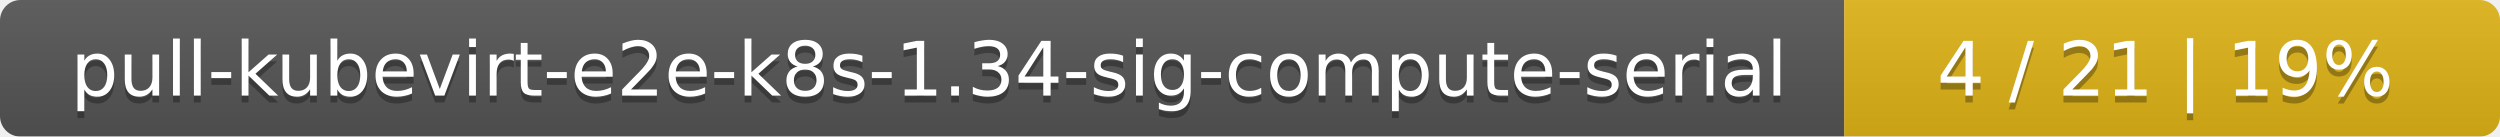
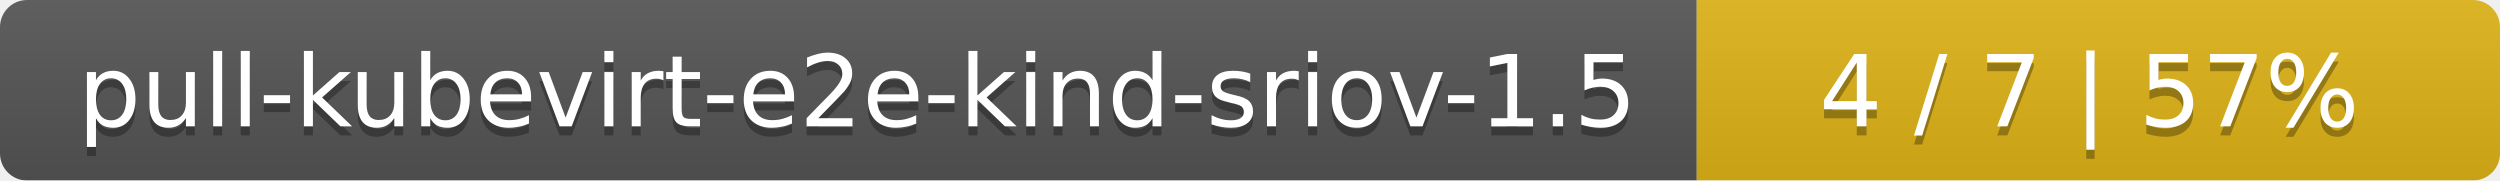
- <svg xmlns="http://www.w3.org/2000/svg" width="366" height="20">
+ <svg xmlns="http://www.w3.org/2000/svg" width="277" height="20">
  <linearGradient id="smooth" x2="0" y2="100%">
    <stop offset="0" stop-color="#bbb" stop-opacity=".1" />
    <stop offset="1" stop-opacity=".1" />
  </linearGradient>
  <mask id="round">
-     <rect width="366" height="20" rx="3" fill="#fff" />
+     <rect width="277" height="20" rx="3" fill="#fff" />
  </mask>
  <g mask="url(#round)">
-     <rect width="270" height="20" fill="#555" />
-     <rect x="270" width="96" height="20" fill="#dfb317" />
-     <rect width="366" height="20" fill="url(#smooth)" />
+     <rect width="188" height="20" fill="#555" />
+     <rect x="188" width="89" height="20" fill="#dfb317" />
+     <rect width="277" height="20" fill="url(#smooth)" />
  </g>
  <g fill="#fff" text-anchor="middle" font-family="DejaVu Sans,Verdana,Geneva,sans-serif" font-size="11">
-     <text x="136" y="15" fill="#010101" fill-opacity=".3">pull-kubevirt-e2e-k8s-1.34-sig-compute-serial</text>
-     <text x="136" y="14">pull-kubevirt-e2e-k8s-1.34-sig-compute-serial</text>
-     <text x="317" y="15" fill="#010101" fill-opacity=".3">4 / 21    |    19%</text>
-     <text x="317" y="14">4 / 21    |    19%</text>
+     <text x="95" y="15" fill="#010101" fill-opacity=".3">pull-kubevirt-e2e-kind-sriov-1.5</text>
+     <text x="95" y="14">pull-kubevirt-e2e-kind-sriov-1.5</text>
+     <text x="231.5" y="15" fill="#010101" fill-opacity=".3">4 / 7    |    57%</text>
+     <text x="231.5" y="14">4 / 7    |    57%</text>
  </g>
</svg>
